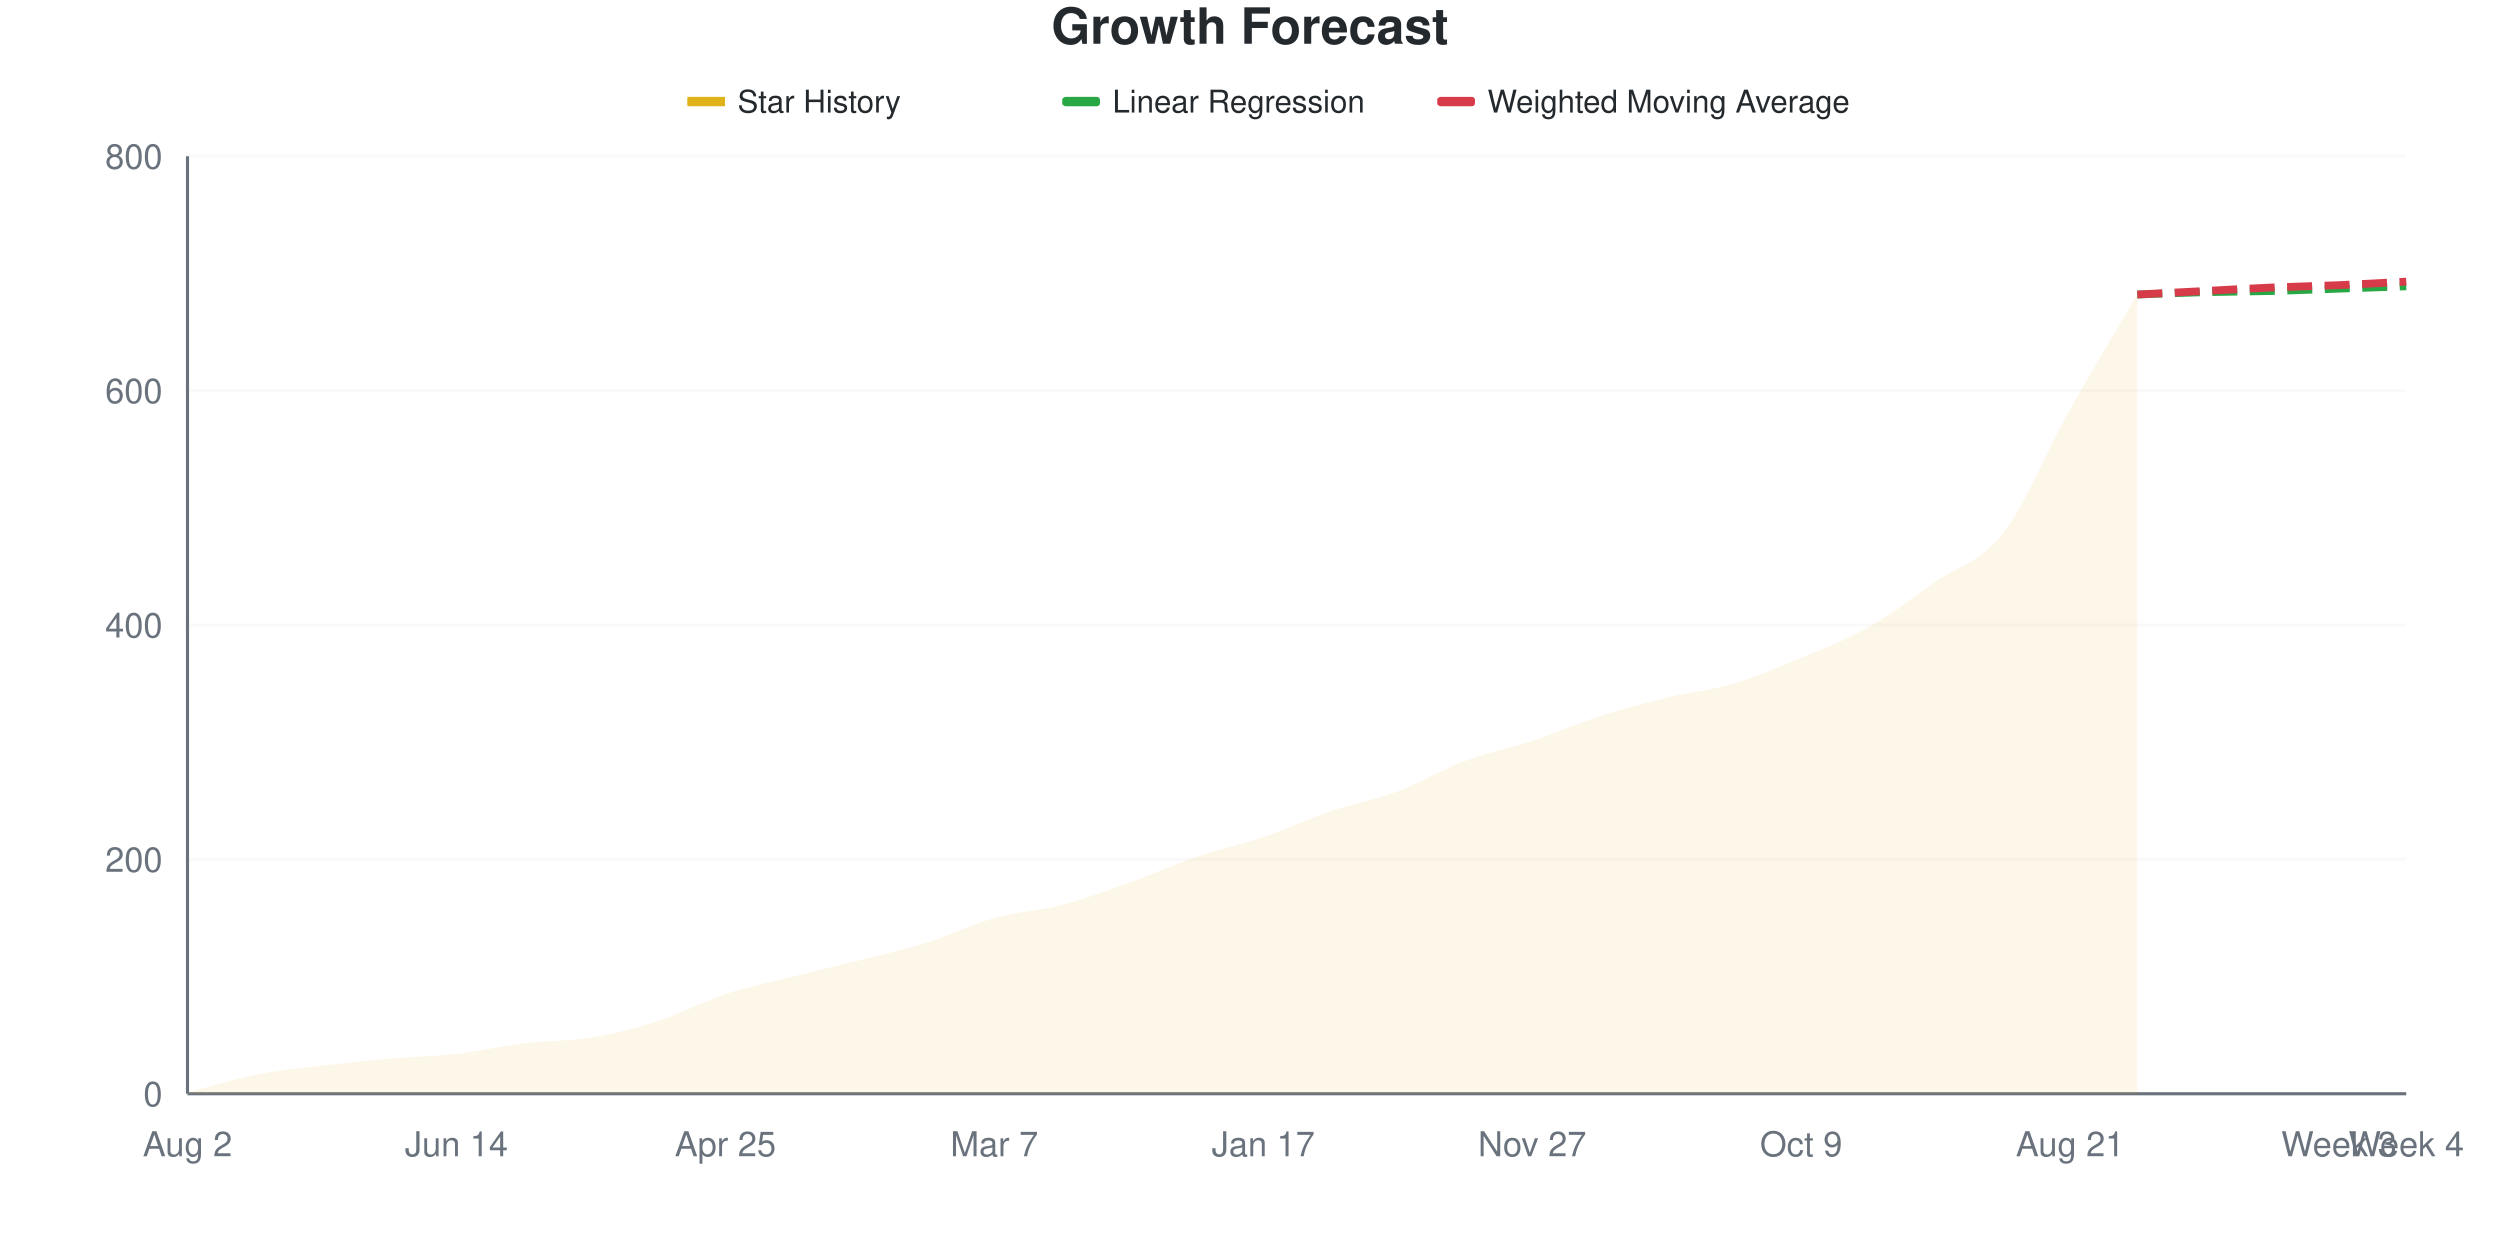
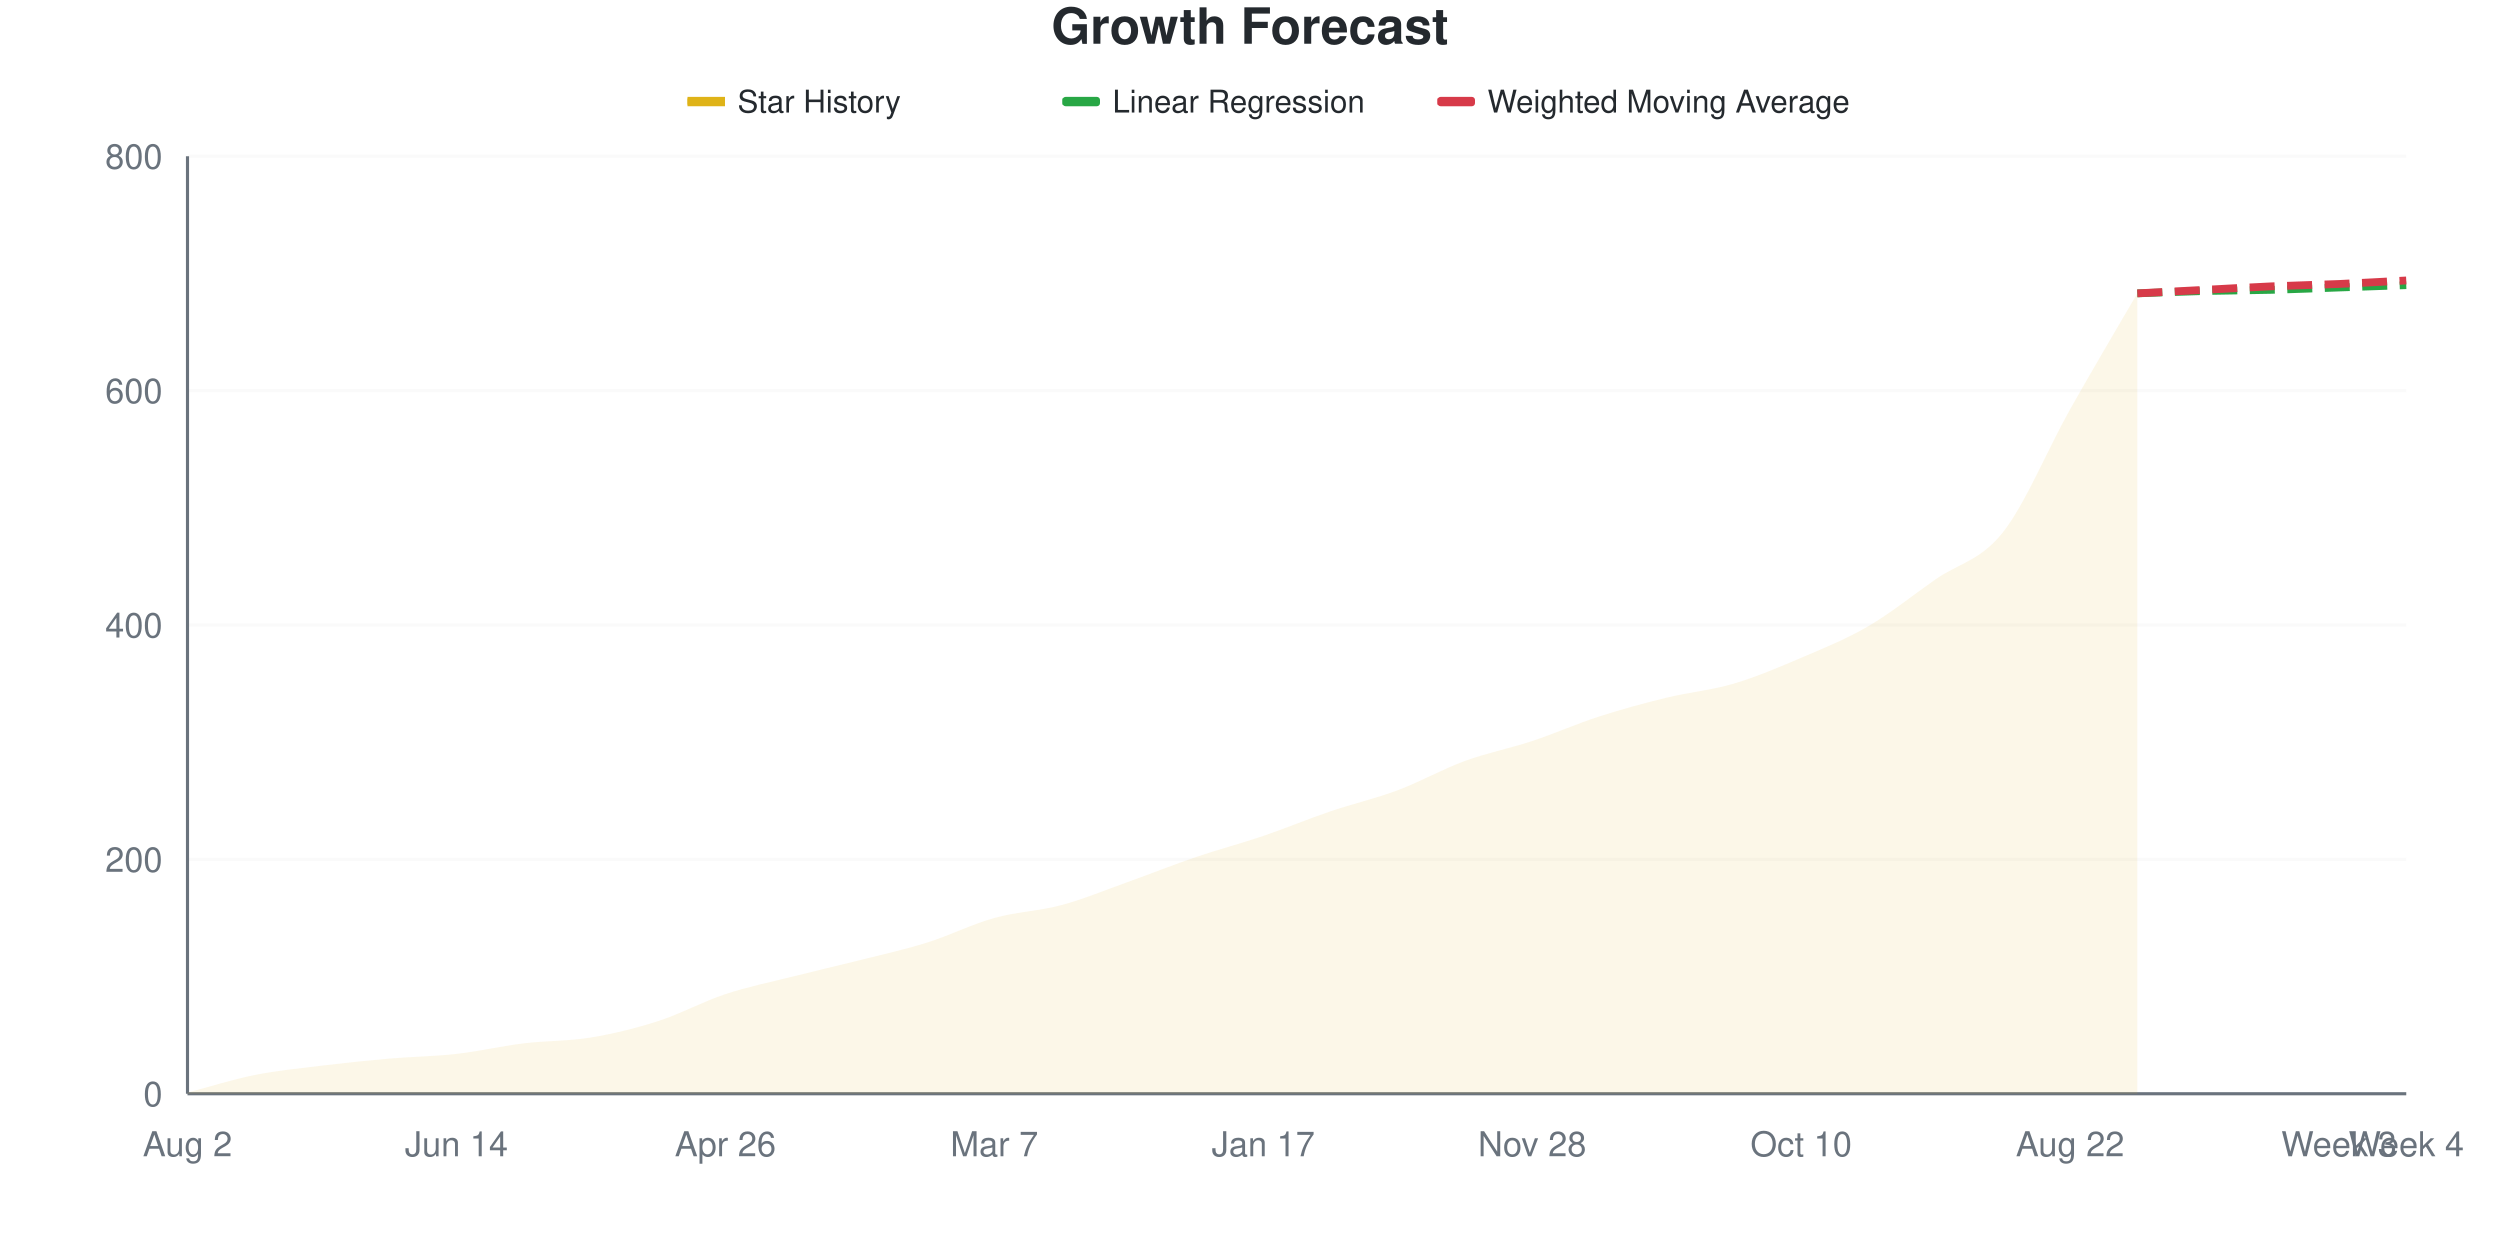
<svg xmlns="http://www.w3.org/2000/svg" viewBox="0 0 800 400" width="800" height="400">
  <style>
    @keyframes drawLine {
      to { stroke-dashoffset: 0; }
    }
    @keyframes fadeInPoint {
      from { opacity: 0; }
      to { opacity: 1; }
    }
    .data-line-0 {
      stroke-dasharray: 1053;
      stroke-dashoffset: 1053;
      animation: drawLine 2s ease-out forwards;
    }
    .data-point {
      opacity: 0;
      animation: fadeInPoint 0.5s ease-out forwards;
    }
    .chart-bg { fill: #fff; }
    .chart-text { fill: #24292e; }
    .chart-muted { fill: #6a737d; }
    .chart-grid { stroke: #eee; }
    .chart-axis { stroke: #6a737d; }
    @media (prefers-color-scheme: dark) {
      .chart-bg { fill: #0d1117; }
      .chart-text { fill: #e6edf3; }
      .chart-muted { fill: #8b949e; }
      .chart-grid { stroke: #21262d; }
      .chart-axis { stroke: #8b949e; }
    }
  </style>
  <rect width="800" height="400" class="chart-bg" />
  <text x="400" y="14" text-anchor="middle" class="chart-text" font-size="16" font-weight="bold" font-family="-apple-system, BlinkMacSystemFont, 'Segoe UI', Helvetica, Arial, sans-serif">Growth Forecast</text>
  <g class="legend">
    <rect x="220" y="31" width="12" height="3" fill="#dfb317" />
    <line x1="220" y1="32.5" x2="232" y2="32.5" stroke="#dfb317" stroke-width="2" />
    <text x="236" y="36" class="chart-text" font-size="10" font-family="-apple-system, BlinkMacSystemFont, 'Segoe UI', Helvetica, Arial, sans-serif">Star History</text>
    <rect x="340" y="31" width="12" height="3" fill="#28a745" rx="1" />
    <line x1="340" y1="32.5" x2="352" y2="32.5" stroke="#28a745" stroke-width="2" stroke-dasharray="4,2" />
    <text x="356" y="36" class="chart-text" font-size="10" font-family="-apple-system, BlinkMacSystemFont, 'Segoe UI', Helvetica, Arial, sans-serif">Linear Regression</text>
    <rect x="460" y="31" width="12" height="3" fill="#d73a49" rx="1" />
    <line x1="460" y1="32.5" x2="472" y2="32.5" stroke="#d73a49" stroke-width="2" stroke-dasharray="4,2" />
    <text x="476" y="36" class="chart-text" font-size="10" font-family="-apple-system, BlinkMacSystemFont, 'Segoe UI', Helvetica, Arial, sans-serif">Weighted Moving Average</text>
  </g>
  <g class="grid">
    <line x1="60" y1="350" x2="770" y2="350" class="chart-grid" stroke-opacity="0.3" />
    <text x="52" y="354" text-anchor="end" class="chart-muted" font-size="11" font-family="-apple-system, BlinkMacSystemFont, 'Segoe UI', Helvetica, Arial, sans-serif">0</text>
    <line x1="60" y1="275" x2="770" y2="275" class="chart-grid" stroke-opacity="0.3" />
    <text x="52" y="279" text-anchor="end" class="chart-muted" font-size="11" font-family="-apple-system, BlinkMacSystemFont, 'Segoe UI', Helvetica, Arial, sans-serif">200</text>
    <line x1="60" y1="200" x2="770" y2="200" class="chart-grid" stroke-opacity="0.3" />
    <text x="52" y="204" text-anchor="end" class="chart-muted" font-size="11" font-family="-apple-system, BlinkMacSystemFont, 'Segoe UI', Helvetica, Arial, sans-serif">400</text>
    <line x1="60" y1="125" x2="770" y2="125" class="chart-grid" stroke-opacity="0.3" />
    <text x="52" y="129" text-anchor="end" class="chart-muted" font-size="11" font-family="-apple-system, BlinkMacSystemFont, 'Segoe UI', Helvetica, Arial, sans-serif">600</text>
    <line x1="60" y1="50" x2="770" y2="50" class="chart-grid" stroke-opacity="0.3" />
    <text x="52" y="54" text-anchor="end" class="chart-muted" font-size="11" font-family="-apple-system, BlinkMacSystemFont, 'Segoe UI', Helvetica, Arial, sans-serif">800</text>
  </g>
  <g class="milestones">
    
  </g>
  <g class="x-axis">
    <text x="60" y="370" text-anchor="middle" class="chart-muted" font-size="11" font-family="-apple-system, BlinkMacSystemFont, 'Segoe UI', Helvetica, Arial, sans-serif">Aug 2</text>
    <text x="146.061" y="370" text-anchor="middle" class="chart-muted" font-size="11" font-family="-apple-system, BlinkMacSystemFont, 'Segoe UI', Helvetica, Arial, sans-serif">Jun 14</text>
-     <text x="232.121" y="370" text-anchor="middle" class="chart-muted" font-size="11" font-family="-apple-system, BlinkMacSystemFont, 'Segoe UI', Helvetica, Arial, sans-serif">Apr 25</text>
+     <text x="232.121" y="370" text-anchor="middle" class="chart-muted" font-size="11" font-family="-apple-system, BlinkMacSystemFont, 'Segoe UI', Helvetica, Arial, sans-serif">Apr 26</text>
    <text x="318.182" y="370" text-anchor="middle" class="chart-muted" font-size="11" font-family="-apple-system, BlinkMacSystemFont, 'Segoe UI', Helvetica, Arial, sans-serif">Mar 7</text>
    <text x="404.242" y="370" text-anchor="middle" class="chart-muted" font-size="11" font-family="-apple-system, BlinkMacSystemFont, 'Segoe UI', Helvetica, Arial, sans-serif">Jan 17</text>
-     <text x="490.303" y="370" text-anchor="middle" class="chart-muted" font-size="11" font-family="-apple-system, BlinkMacSystemFont, 'Segoe UI', Helvetica, Arial, sans-serif">Nov 27</text>
-     <text x="576.364" y="370" text-anchor="middle" class="chart-muted" font-size="11" font-family="-apple-system, BlinkMacSystemFont, 'Segoe UI', Helvetica, Arial, sans-serif">Oct 9</text>
-     <text x="662.424" y="370" text-anchor="middle" class="chart-muted" font-size="11" font-family="-apple-system, BlinkMacSystemFont, 'Segoe UI', Helvetica, Arial, sans-serif">Aug 21</text>
+     <text x="490.303" y="370" text-anchor="middle" class="chart-muted" font-size="11" font-family="-apple-system, BlinkMacSystemFont, 'Segoe UI', Helvetica, Arial, sans-serif">Nov 28</text>
+     <text x="576.364" y="370" text-anchor="middle" class="chart-muted" font-size="11" font-family="-apple-system, BlinkMacSystemFont, 'Segoe UI', Helvetica, Arial, sans-serif">Oct 10</text>
+     <text x="662.424" y="370" text-anchor="middle" class="chart-muted" font-size="11" font-family="-apple-system, BlinkMacSystemFont, 'Segoe UI', Helvetica, Arial, sans-serif">Aug 22</text>
    <text x="748.485" y="370" text-anchor="middle" class="chart-muted" font-size="11" font-family="-apple-system, BlinkMacSystemFont, 'Segoe UI', Helvetica, Arial, sans-serif">Week 3</text>
    <text x="770" y="370" text-anchor="middle" class="chart-muted" font-size="11" font-family="-apple-system, BlinkMacSystemFont, 'Segoe UI', Helvetica, Arial, sans-serif">Week 4</text>
  </g>
  <line x1="60" y1="50" x2="60" y2="350" class="chart-axis" stroke-width="1" />
  <line x1="60" y1="350" x2="770" y2="350" class="chart-axis" stroke-width="1" />
-   <path d="M60,350 L60,349.625 C67.172,347.75 74.343,345.438 81.515,344 C88.687,342.562 95.859,341.875 103.03,341 C110.202,340.125 117.374,339.375 124.545,338.75 C131.717,338.125 138.889,338.062 146.061,337.25 C153.232,336.438 160.404,334.75 167.576,333.875 C174.747,333 181.919,333.188 189.091,332 C196.263,330.812 203.434,329.062 210.606,326.75 C217.778,324.438 224.949,320.5 232.121,318.125 C239.293,315.75 246.465,314.312 253.636,312.5 C260.808,310.688 267.98,309.062 275.152,307.25 C282.323,305.438 289.495,303.875 296.667,301.625 C303.838,299.375 311.01,295.75 318.182,293.75 C325.354,291.75 332.525,291.5 339.697,289.625 C346.869,287.75 354.04,285.062 361.212,282.5 C368.384,279.938 375.556,276.688 382.727,274.25 C389.899,271.812 397.071,270.312 404.242,267.875 C411.414,265.438 418.586,262.062 425.758,259.625 C432.929,257.188 440.101,255.938 447.273,253.25 C454.444,250.562 461.616,246.188 468.788,243.5 C475.96,240.812 483.131,239.5 490.303,237.125 C497.475,234.75 504.646,231.562 511.818,229.25 C518.99,226.938 526.162,225 533.333,223.25 C540.505,221.5 547.677,220.875 554.848,218.75 C562.02,216.625 569.192,213.5 576.364,210.5 C583.535,207.5 590.707,204.812 597.879,200.75 C605.051,196.688 612.222,191.125 619.394,186.125 C626.566,181.125 633.737,179.938 640.909,170.75 C648.081,161.562 655.253,143.75 662.424,131 C669.596,118.25 676.768,106.5 683.939,94.25 L683.939,350 L60,350 Z" fill="#dfb317" fill-opacity="0.1" />
-   <path d="M60,350 L60,349.625 C67.172,347.75 74.343,345.438 81.515,344 C88.687,342.562 95.859,341.875 103.03,341 C110.202,340.125 117.374,339.375 124.545,338.75 C131.717,338.125 138.889,338.062 146.061,337.25 C153.232,336.438 160.404,334.75 167.576,333.875 C174.747,333 181.919,333.188 189.091,332 C196.263,330.812 203.434,329.062 210.606,326.75 C217.778,324.438 224.949,320.5 232.121,318.125 C239.293,315.75 246.465,314.312 253.636,312.5 C260.808,310.688 267.98,309.062 275.152,307.25 C282.323,305.438 289.495,303.875 296.667,301.625 C303.838,299.375 311.01,295.75 318.182,293.75 C325.354,291.75 332.525,291.5 339.697,289.625 C346.869,287.75 354.04,285.062 361.212,282.5 C368.384,279.938 375.556,276.688 382.727,274.25 C389.899,271.812 397.071,270.312 404.242,267.875 C411.414,265.438 418.586,262.062 425.758,259.625 C432.929,257.188 440.101,255.938 447.273,253.25 C454.444,250.562 461.616,246.188 468.788,243.5 C475.96,240.812 483.131,239.5 490.303,237.125 C497.475,234.75 504.646,231.562 511.818,229.25 C518.99,226.938 526.162,225 533.333,223.25 C540.505,221.5 547.677,220.875 554.848,218.75 C562.02,216.625 569.192,213.5 576.364,210.5 C583.535,207.5 590.707,204.812 597.879,200.75 C605.051,196.688 612.222,191.125 619.394,186.125 C626.566,181.125 633.737,179.938 640.909,170.75 C648.081,161.562 655.253,143.75 662.424,131 C669.596,118.25 676.768,106.5 683.939,94.25" fill="none" stroke="#dfb317" stroke-width="2.5" class="data-line-0" />
-   <path d="M683.939,94.25 C691.111,94 698.283,93.688 705.455,93.5 C712.626,93.312 719.798,93.312 726.97,93.125 C734.141,92.938 741.313,92.625 748.485,92.375 C755.657,92.125 762.828,91.875 770,91.625" fill="none" stroke="#28a745" stroke-width="2.5" stroke-dasharray="8,4" />
-   <path d="M683.939,94.25 C691.111,93.875 698.283,93.5 705.455,93.125 C712.626,92.75 719.798,92.312 726.97,92 C734.141,91.688 741.313,91.562 748.485,91.25 C755.657,90.938 762.828,90.5 770,90.125" fill="none" stroke="#d73a49" stroke-width="2.5" stroke-dasharray="8,4" />
+   <path d="M60,350 L60,349.625 C67.172,347.75 74.343,345.438 81.515,344 C88.687,342.562 95.859,341.875 103.03,341 C110.202,340.125 117.374,339.375 124.545,338.75 C131.717,338.125 138.889,338.062 146.061,337.25 C153.232,336.438 160.404,334.75 167.576,333.875 C174.747,333 181.919,333.188 189.091,332 C196.263,330.812 203.434,329.062 210.606,326.75 C217.778,324.438 224.949,320.5 232.121,318.125 C239.293,315.75 246.465,314.312 253.636,312.5 C260.808,310.688 267.98,309.062 275.152,307.25 C282.323,305.438 289.495,303.875 296.667,301.625 C303.838,299.375 311.01,295.75 318.182,293.75 C325.354,291.75 332.525,291.562 339.697,289.625 C346.869,287.688 354.04,284.688 361.212,282.125 C368.384,279.562 375.556,276.688 382.727,274.25 C389.899,271.812 397.071,269.938 404.242,267.5 C411.414,265.062 418.586,262.062 425.758,259.625 C432.929,257.188 440.101,255.562 447.273,252.875 C454.444,250.188 461.616,246.125 468.788,243.5 C475.96,240.875 483.131,239.5 490.303,237.125 C497.475,234.75 504.646,231.562 511.818,229.25 C518.99,226.938 526.162,225 533.333,223.25 C540.505,221.5 547.677,220.875 554.848,218.75 C562.02,216.625 569.192,213.562 576.364,210.5 C583.535,207.438 590.707,204.562 597.879,200.375 C605.051,196.188 612.222,190.375 619.394,185.375 C626.566,180.375 633.737,179.438 640.909,170.375 C648.081,161.312 655.253,143.75 662.424,131 C669.596,118.25 676.768,106.25 683.939,93.875 L683.939,350 L60,350 Z" fill="#dfb317" fill-opacity="0.1" />
+   <path d="M60,350 L60,349.625 C67.172,347.75 74.343,345.438 81.515,344 C88.687,342.562 95.859,341.875 103.03,341 C110.202,340.125 117.374,339.375 124.545,338.75 C131.717,338.125 138.889,338.062 146.061,337.25 C153.232,336.438 160.404,334.75 167.576,333.875 C174.747,333 181.919,333.188 189.091,332 C196.263,330.812 203.434,329.062 210.606,326.75 C217.778,324.438 224.949,320.5 232.121,318.125 C239.293,315.75 246.465,314.312 253.636,312.5 C260.808,310.688 267.98,309.062 275.152,307.25 C282.323,305.438 289.495,303.875 296.667,301.625 C303.838,299.375 311.01,295.75 318.182,293.75 C325.354,291.75 332.525,291.562 339.697,289.625 C346.869,287.688 354.04,284.688 361.212,282.125 C368.384,279.562 375.556,276.688 382.727,274.25 C389.899,271.812 397.071,269.938 404.242,267.5 C411.414,265.062 418.586,262.062 425.758,259.625 C432.929,257.188 440.101,255.562 447.273,252.875 C454.444,250.188 461.616,246.125 468.788,243.5 C475.96,240.875 483.131,239.5 490.303,237.125 C497.475,234.75 504.646,231.562 511.818,229.25 C518.99,226.938 526.162,225 533.333,223.25 C540.505,221.5 547.677,220.875 554.848,218.75 C562.02,216.625 569.192,213.562 576.364,210.5 C583.535,207.438 590.707,204.562 597.879,200.375 C605.051,196.188 612.222,190.375 619.394,185.375 C626.566,180.375 633.737,179.438 640.909,170.375 C648.081,161.312 655.253,143.75 662.424,131 C669.596,118.25 676.768,106.25 683.939,93.875" fill="none" stroke="#dfb317" stroke-width="2.5" class="data-line-0" />
+   <path d="M683.939,93.875 C691.111,93.625 698.283,93.312 705.455,93.125 C712.626,92.938 719.798,92.938 726.97,92.75 C734.141,92.562 741.313,92.25 748.485,92 C755.657,91.75 762.828,91.5 770,91.25" fill="none" stroke="#28a745" stroke-width="2.5" stroke-dasharray="8,4" />
+   <path d="M683.939,93.875 C691.111,93.5 698.283,93.125 705.455,92.75 C712.626,92.375 719.798,91.938 726.97,91.625 C734.141,91.312 741.313,91.188 748.485,90.875 C755.657,90.562 762.828,90.125 770,89.75" fill="none" stroke="#d73a49" stroke-width="2.5" stroke-dasharray="8,4" />
  <g class="points">
    <circle cx="60" cy="349.625" r="4" fill="#dfb317" class="data-point" style="animation-delay: 1.50s" />
    <circle cx="81.515" cy="344" r="4" fill="#dfb317" class="data-point" style="animation-delay: 1.55s" />
    <circle cx="103.03" cy="341" r="4" fill="#dfb317" class="data-point" style="animation-delay: 1.60s" />
    <circle cx="124.545" cy="338.75" r="4" fill="#dfb317" class="data-point" style="animation-delay: 1.65s" />
    <circle cx="146.061" cy="337.25" r="4" fill="#dfb317" class="data-point" style="animation-delay: 1.70s" />
    <circle cx="167.576" cy="333.875" r="4" fill="#dfb317" class="data-point" style="animation-delay: 1.75s" />
    <circle cx="189.091" cy="332" r="4" fill="#dfb317" class="data-point" style="animation-delay: 1.80s" />
    <circle cx="210.606" cy="326.75" r="4" fill="#dfb317" class="data-point" style="animation-delay: 1.85s" />
    <circle cx="232.121" cy="318.125" r="4" fill="#dfb317" class="data-point" style="animation-delay: 1.90s" />
    <circle cx="253.636" cy="312.5" r="4" fill="#dfb317" class="data-point" style="animation-delay: 1.95s" />
    <circle cx="275.152" cy="307.25" r="4" fill="#dfb317" class="data-point" style="animation-delay: 2.00s" />
    <circle cx="296.667" cy="301.625" r="4" fill="#dfb317" class="data-point" style="animation-delay: 2.05s" />
    <circle cx="318.182" cy="293.75" r="4" fill="#dfb317" class="data-point" style="animation-delay: 2.10s" />
    <circle cx="339.697" cy="289.625" r="4" fill="#dfb317" class="data-point" style="animation-delay: 2.15s" />
-     <circle cx="361.212" cy="282.5" r="4" fill="#dfb317" class="data-point" style="animation-delay: 2.20s" />
+     <circle cx="361.212" cy="282.125" r="4" fill="#dfb317" class="data-point" style="animation-delay: 2.20s" />
    <circle cx="382.727" cy="274.25" r="4" fill="#dfb317" class="data-point" style="animation-delay: 2.25s" />
-     <circle cx="404.242" cy="267.875" r="4" fill="#dfb317" class="data-point" style="animation-delay: 2.30s" />
+     <circle cx="404.242" cy="267.5" r="4" fill="#dfb317" class="data-point" style="animation-delay: 2.30s" />
    <circle cx="425.758" cy="259.625" r="4" fill="#dfb317" class="data-point" style="animation-delay: 2.35s" />
-     <circle cx="447.273" cy="253.25" r="4" fill="#dfb317" class="data-point" style="animation-delay: 2.40s" />
+     <circle cx="447.273" cy="252.875" r="4" fill="#dfb317" class="data-point" style="animation-delay: 2.40s" />
    <circle cx="468.788" cy="243.5" r="4" fill="#dfb317" class="data-point" style="animation-delay: 2.45s" />
    <circle cx="490.303" cy="237.125" r="4" fill="#dfb317" class="data-point" style="animation-delay: 2.50s" />
    <circle cx="511.818" cy="229.25" r="4" fill="#dfb317" class="data-point" style="animation-delay: 2.55s" />
    <circle cx="533.333" cy="223.25" r="4" fill="#dfb317" class="data-point" style="animation-delay: 2.60s" />
    <circle cx="554.848" cy="218.75" r="4" fill="#dfb317" class="data-point" style="animation-delay: 2.65s" />
    <circle cx="576.364" cy="210.5" r="4" fill="#dfb317" class="data-point" style="animation-delay: 2.70s" />
-     <circle cx="597.879" cy="200.75" r="4" fill="#dfb317" class="data-point" style="animation-delay: 2.75s" />
-     <circle cx="619.394" cy="186.125" r="4" fill="#dfb317" class="data-point" style="animation-delay: 2.80s" />
-     <circle cx="640.909" cy="170.75" r="4" fill="#dfb317" class="data-point" style="animation-delay: 2.85s" />
+     <circle cx="597.879" cy="200.375" r="4" fill="#dfb317" class="data-point" style="animation-delay: 2.75s" />
+     <circle cx="619.394" cy="185.375" r="4" fill="#dfb317" class="data-point" style="animation-delay: 2.80s" />
+     <circle cx="640.909" cy="170.375" r="4" fill="#dfb317" class="data-point" style="animation-delay: 2.85s" />
    <circle cx="662.424" cy="131" r="4" fill="#dfb317" class="data-point" style="animation-delay: 2.90s" />
-     <circle cx="683.939" cy="94.25" r="4" fill="#dfb317" class="data-point" style="animation-delay: 2.95s" />
+     <circle cx="683.939" cy="93.875" r="4" fill="#dfb317" class="data-point" style="animation-delay: 2.95s" />
  </g>
</svg>
